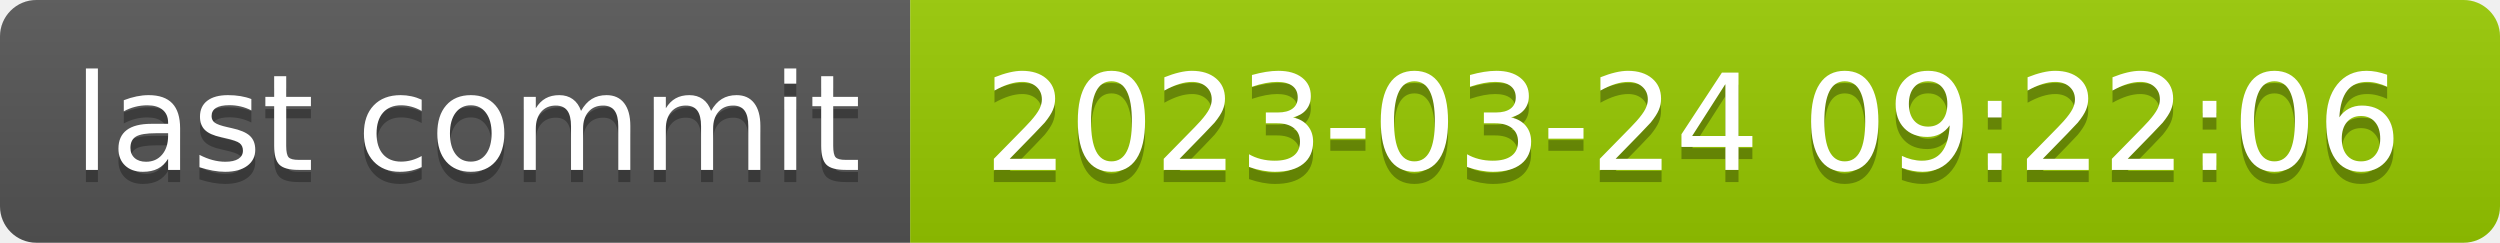
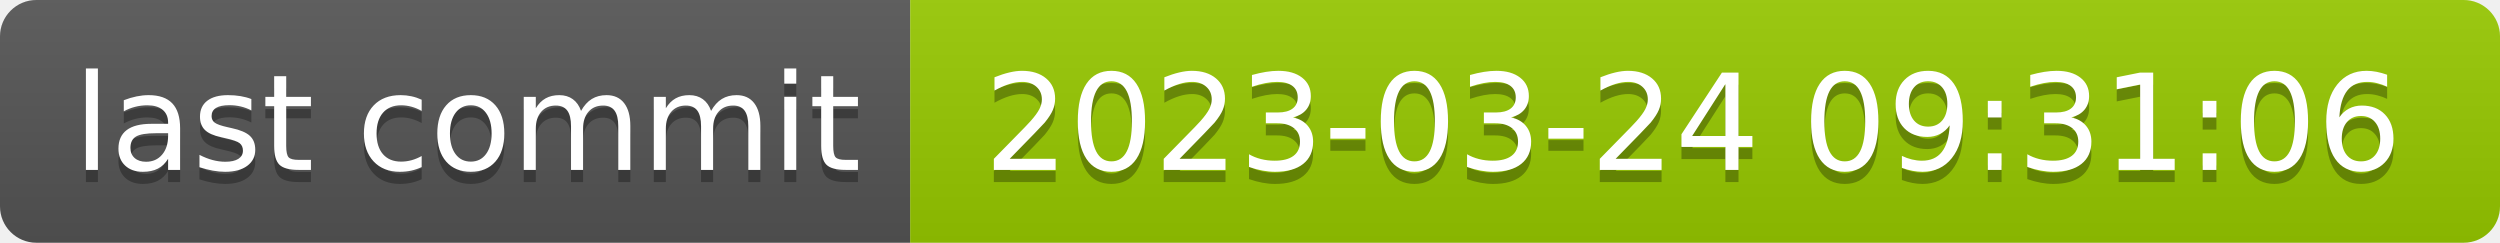
- <svg xmlns="http://www.w3.org/2000/svg" width="206" height="20" role="img" aria-label="last commit: 2023-03-24 09:22:06">
+ <svg xmlns="http://www.w3.org/2000/svg" width="206" height="20" role="img" aria-label="last commit: 2023-03-24 09:31:06">
  <linearGradient id="s" x2="0" y2="100%">
    <stop offset="0" stop-color="#bbb" stop-opacity=".1" />
    <stop offset="1" stop-opacity=".1" />
  </linearGradient>
  <clipPath id="r">
    <rect width="206" height="20" rx="3" fill="#fff" />
  </clipPath>
  <g clip-path="url(#r)">
    <rect width="75" height="20" fill="#555" />
    <rect x="75" width="131" height="20" fill="#97ca00" />
    <rect width="206" height="20" fill="url(#s)" />
  </g>
  <g fill="#fff" text-anchor="middle" font-family="Verdana,Geneva,DejaVu Sans,sans-serif" text-rendering="geometricPrecision" font-size="110">
    <text aria-hidden="true" x="385" y="150" fill="#010101" fill-opacity=".3" transform="scale(.1)" textLength="650">last commit</text>
    <text x="385" y="140" transform="scale(.1)" fill="#fff" textLength="650">last commit</text>
-     <text aria-hidden="true" x="1395" y="150" fill="#010101" fill-opacity=".3" transform="scale(.1)" textLength="1210">2023-03-24 09:22:06</text>
-     <text x="1395" y="140" transform="scale(.1)" fill="#fff" textLength="1210">2023-03-24 09:22:06</text>
+     <text aria-hidden="true" x="1395" y="150" fill="#010101" fill-opacity=".3" transform="scale(.1)" textLength="1210">2023-03-24 09:31:06</text>
+     <text x="1395" y="140" transform="scale(.1)" fill="#fff" textLength="1210">2023-03-24 09:31:06</text>
  </g>
</svg>
